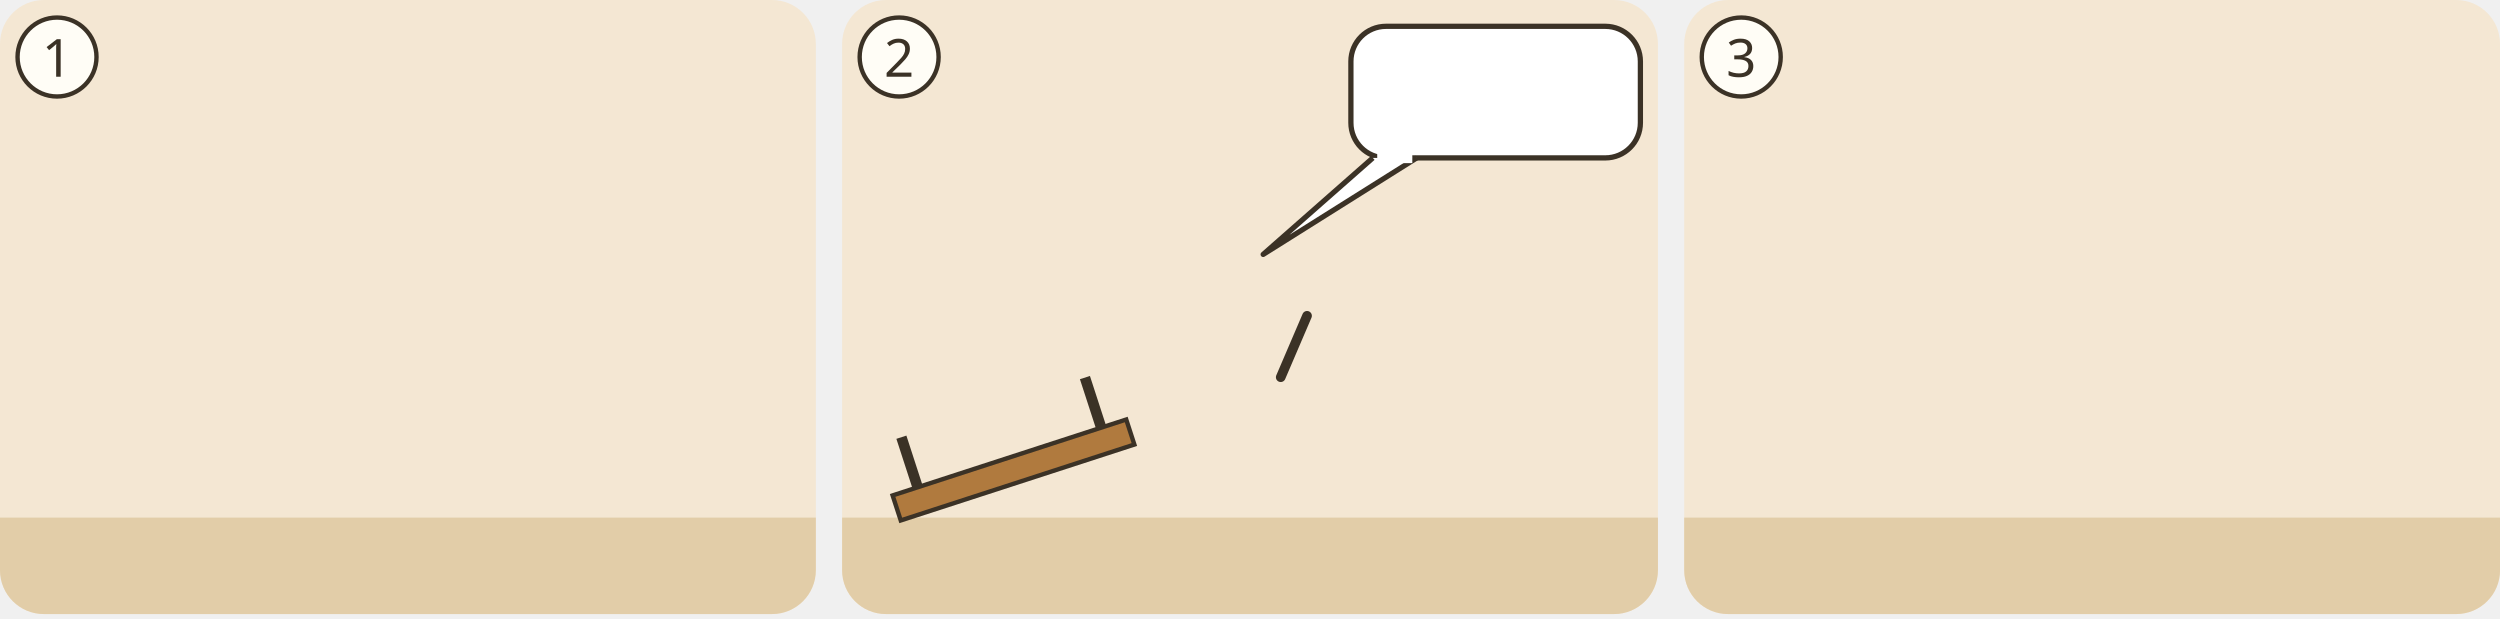
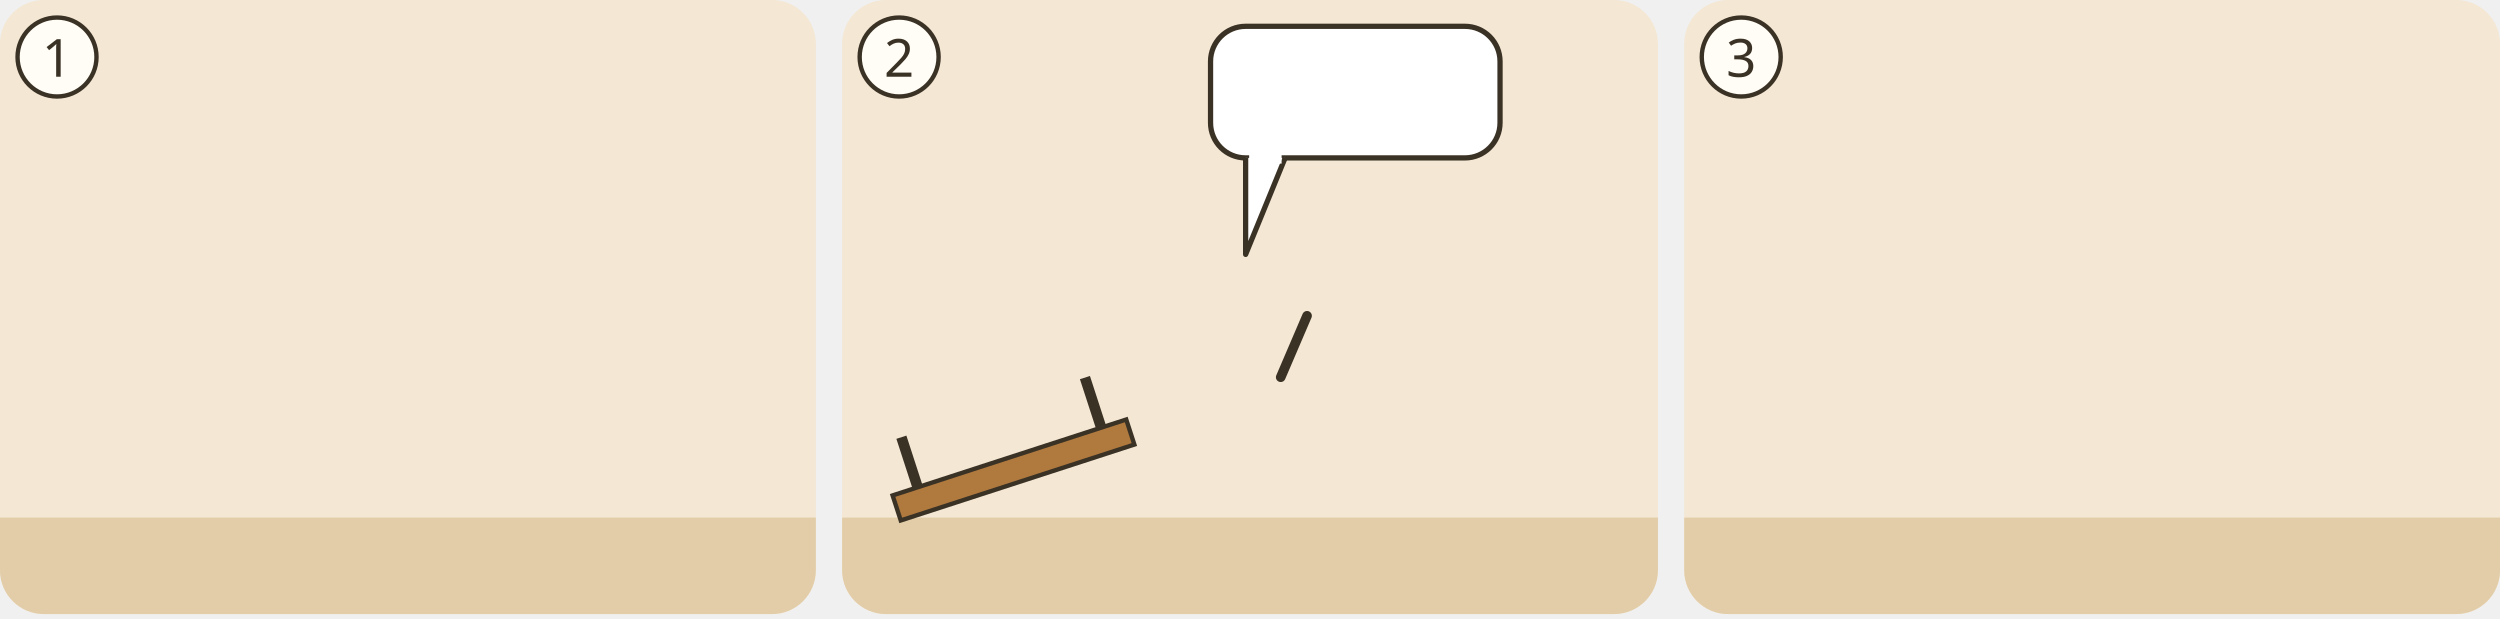
<svg xmlns="http://www.w3.org/2000/svg" viewBox="0 0 380 94">
  <g transform="translate(0 0) scale(0.6667)">
    <g transform="translate(0 0)">
      <clipPath id="ill-cp-1-0-0">
        <rect width="186" height="140" rx="10" />
      </clipPath>
      <g clip-path="url(#ill-cp-1-0-0)">
        <rect width="186" height="140" fill="#F4E7D3" />
        <rect y="118" width="186" height="22" fill="#E2CDA8" />
        <use href="#ill-z-hochzeit" x="110" y="26" width="66" height="22" />
        <use href="#ill-p-braut" x="122" y="56" width="28" height="60" />
        <use href="#ill-p-braeutigam" x="150" y="56" width="28" height="60" />
        <use href="#ill-p-jesus" x="4" y="56" width="30" height="64" />
        <use href="#ill-jar" x="36" y="92" width="14" height="26" />
        <use href="#ill-jar" x="51" y="92" width="14" height="26" />
        <use href="#ill-jar" x="66" y="92" width="14" height="26" />
        <use href="#ill-z-pfeil" x="82" y="100" width="14" height="8" />
        <use href="#ill-jar-wein" x="98" y="88" width="16" height="30" />
        <use href="#ill-zeichen" x="96" y="58" width="20" height="20" />
      </g>
      <circle cx="13" cy="13" r="9" fill="#FFFDF6" stroke="#3B3226" />
      <text x="13" y="17.5" text-anchor="middle" font-family="sans-serif" font-size="12" fill="#3B3226">1</text>
    </g>
  </g>
  <g transform="translate(128 0) scale(0.6667)">
    <g transform="translate(0 0)">
      <clipPath id="ill-cp-2-0-0">
        <rect width="186" height="140" rx="10" />
      </clipPath>
      <g clip-path="url(#ill-cp-2-0-0)">
        <rect width="186" height="140" fill="#F4E7D3" />
        <rect y="118" width="186" height="22" fill="#E2CDA8" />
-         <use href="#ill-tempel" x="26" y="10" width="86" height="64" />
+         <use href="#ill-tempel" x="0" y="14" width="80" height="60" />
        <g transform="rotate(-18 40 110)">
          <rect x="12" y="104" width="56" height="6" fill="#B07A3E" stroke="#3B3226" />
          <path d="M18 104v-12M62 104v-12" stroke="#3B3226" stroke-width="2.4" />
        </g>
        <use href="#ill-muenzen" x="10" y="120" width="22" height="13" />
        <use href="#ill-muenzen" x="40" y="124" width="20" height="12" />
        <use href="#ill-p-haendler" x="2" y="56" width="26" height="58" />
        <use href="#ill-p-jesus" x="76" y="56" width="30" height="64" />
        <path d="M100 86L106 72" stroke="#3B3226" stroke-width="2.2" stroke-linecap="round" />
        <use href="#ill-peitsche" x="104" y="50" width="18" height="22" />
        <use href="#ill-schaf" x="130" y="96" width="36" height="23" />
        <use href="#ill-taube-kaefig" x="152" y="52" width="28" height="28" />
        <g>
-           <rect x="116" y="6" width="66" height="30" rx="8" fill="#FFFFFF" stroke="#3B3226" stroke-width="1.2" />
-           <path d="M121 36L96 58L131 36" fill="#FFFFFF" stroke="#3B3226" stroke-width="1.2" stroke-linejoin="round" />
-           <path d="M122 36h8" stroke="#FFFFFF" stroke-width="2.4" />
-           <use href="#ill-tempel" x="121" y="10" width="26" height="20" />
-           <use href="#ill-muenzen" x="148" y="15" width="16" height="10" />
-           <use href="#ill-z-fehlt" x="165" y="13" width="14" height="14" />
+           <rect x="84" y="6" width="66" height="30" rx="8" fill="#FFFFFF" stroke="#3B3226" stroke-width="1.2" />
+           <path d="M92.0 36.0L92 58L101.0 36.0" fill="#FFFFFF" stroke="#3B3226" stroke-width="1.2" stroke-linejoin="round" />
+           <path d="M92.8 36H100.2" stroke="#FFFFFF" stroke-width="2.6" />
+           <use href="#ill-tempel" x="89" y="10" width="26" height="20" />
+           <use href="#ill-muenzen" x="116" y="15" width="16" height="10" />
+           <use href="#ill-z-fehlt" x="133" y="13" width="14" height="14" />
        </g>
      </g>
      <circle cx="13" cy="13" r="9" fill="#FFFDF6" stroke="#3B3226" />
      <text x="13" y="17.5" text-anchor="middle" font-family="sans-serif" font-size="12" fill="#3B3226">2</text>
    </g>
  </g>
  <g transform="translate(256 0) scale(0.6667)">
    <g transform="translate(0 0)">
      <clipPath id="ill-cp-3-0-0">
        <rect width="186" height="140" rx="10" />
      </clipPath>
      <g clip-path="url(#ill-cp-3-0-0)">
        <rect width="186" height="140" fill="#F4E7D3" />
        <rect y="118" width="186" height="22" fill="#E2CDA8" />
        <use href="#ill-tempel" x="120" y="16" width="60" height="45" opacity=".45" />
        <use href="#ill-p-menge" x="70" y="70" width="20" height="44" opacity=".55" />
        <use href="#ill-p-menge" x="18" y="68" width="22" height="48" opacity=".7" />
        <use href="#ill-p-menge" x="4" y="64" width="25" height="54" />
        <use href="#ill-p-menge" x="34" y="60" width="27" height="58" />
        <use href="#ill-p-menge" x="60" y="66" width="24" height="52" />
        <use href="#ill-p-menge" x="86" y="62" width="26" height="56" />
        <use href="#ill-zeichen" x="18" y="14" width="16" height="16" />
        <use href="#ill-zeichen" x="48" y="6" width="13" height="13" />
        <use href="#ill-zeichen" x="76" y="16" width="15" height="15" />
        <use href="#ill-z-glauben" x="10" y="44" width="14" height="16" />
        <use href="#ill-z-glauben" x="41" y="40" width="14" height="16" />
        <use href="#ill-z-glauben" x="65" y="46" width="14" height="16" />
        <use href="#ill-z-glauben" x="92" y="42" width="14" height="16" />
        <use href="#ill-z-abstand" x="116" y="58" width="8" height="60" />
        <use href="#ill-p-jesus" x="140" y="56" width="30" height="64" />
      </g>
      <circle cx="13" cy="13" r="9" fill="#FFFDF6" stroke="#3B3226" />
      <text x="13" y="17.5" text-anchor="middle" font-family="sans-serif" font-size="12" fill="#3B3226">3</text>
    </g>
  </g>
</svg>
